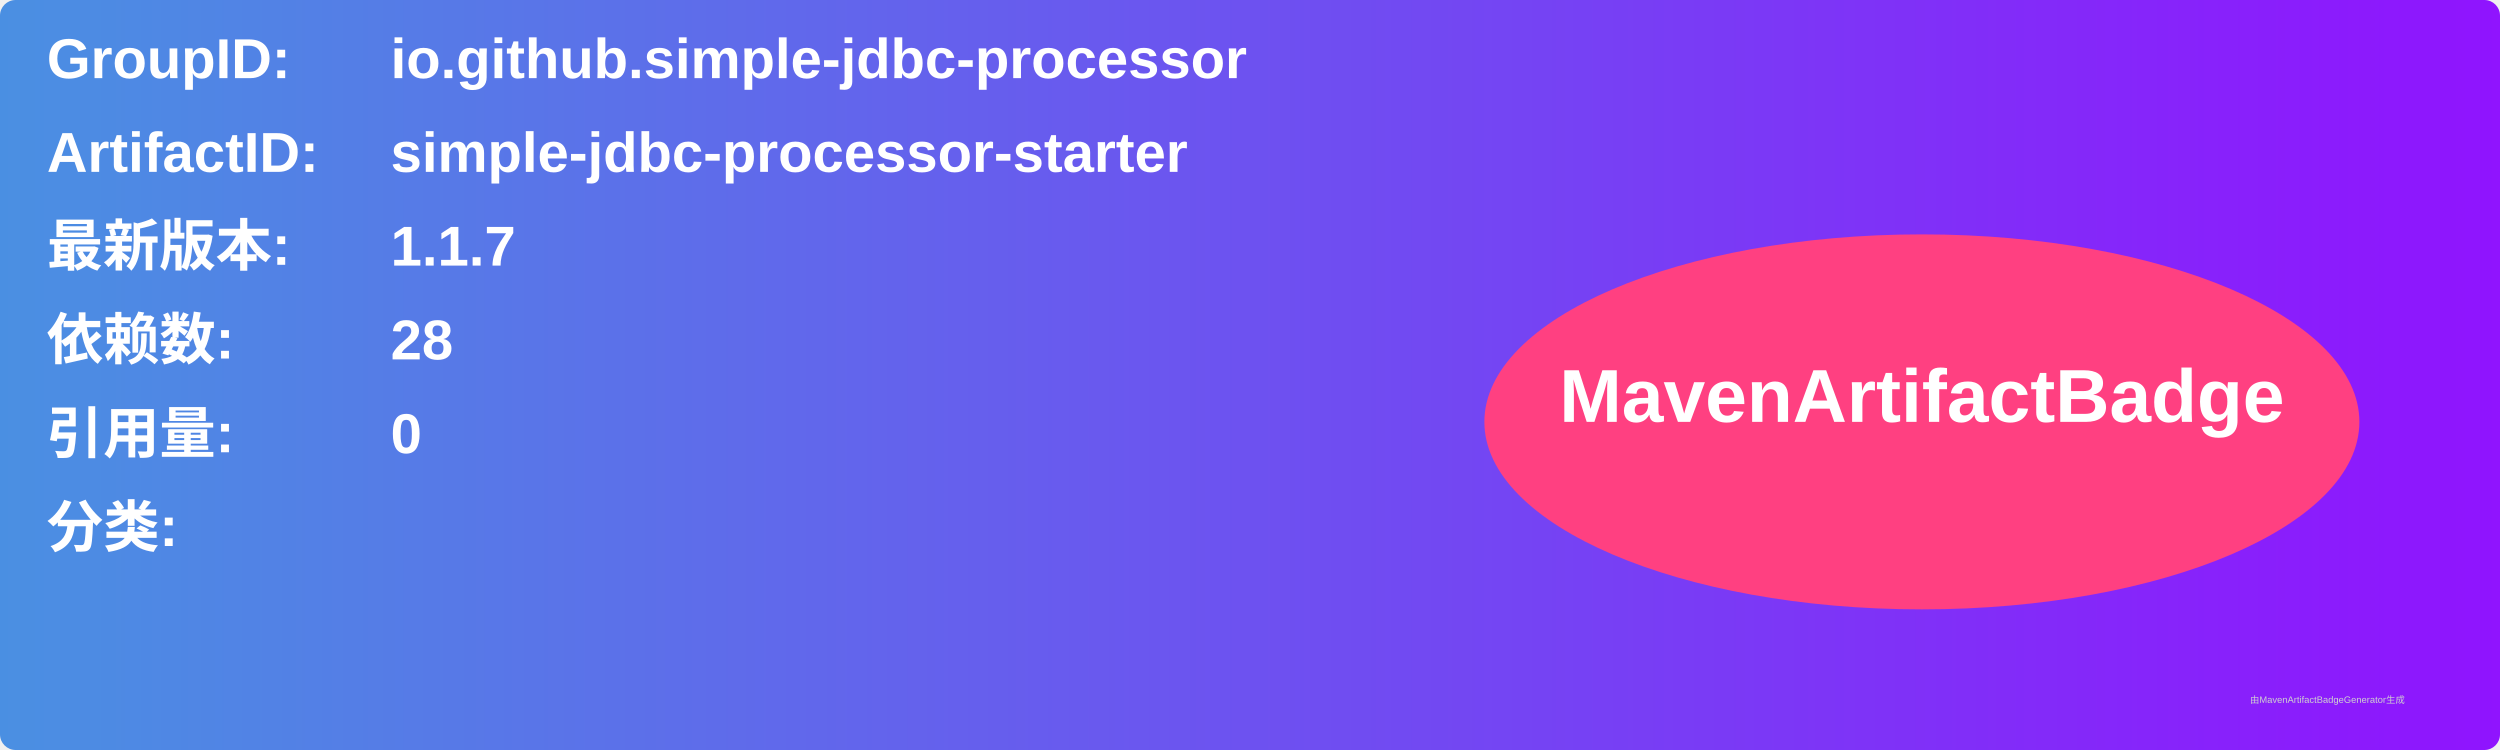
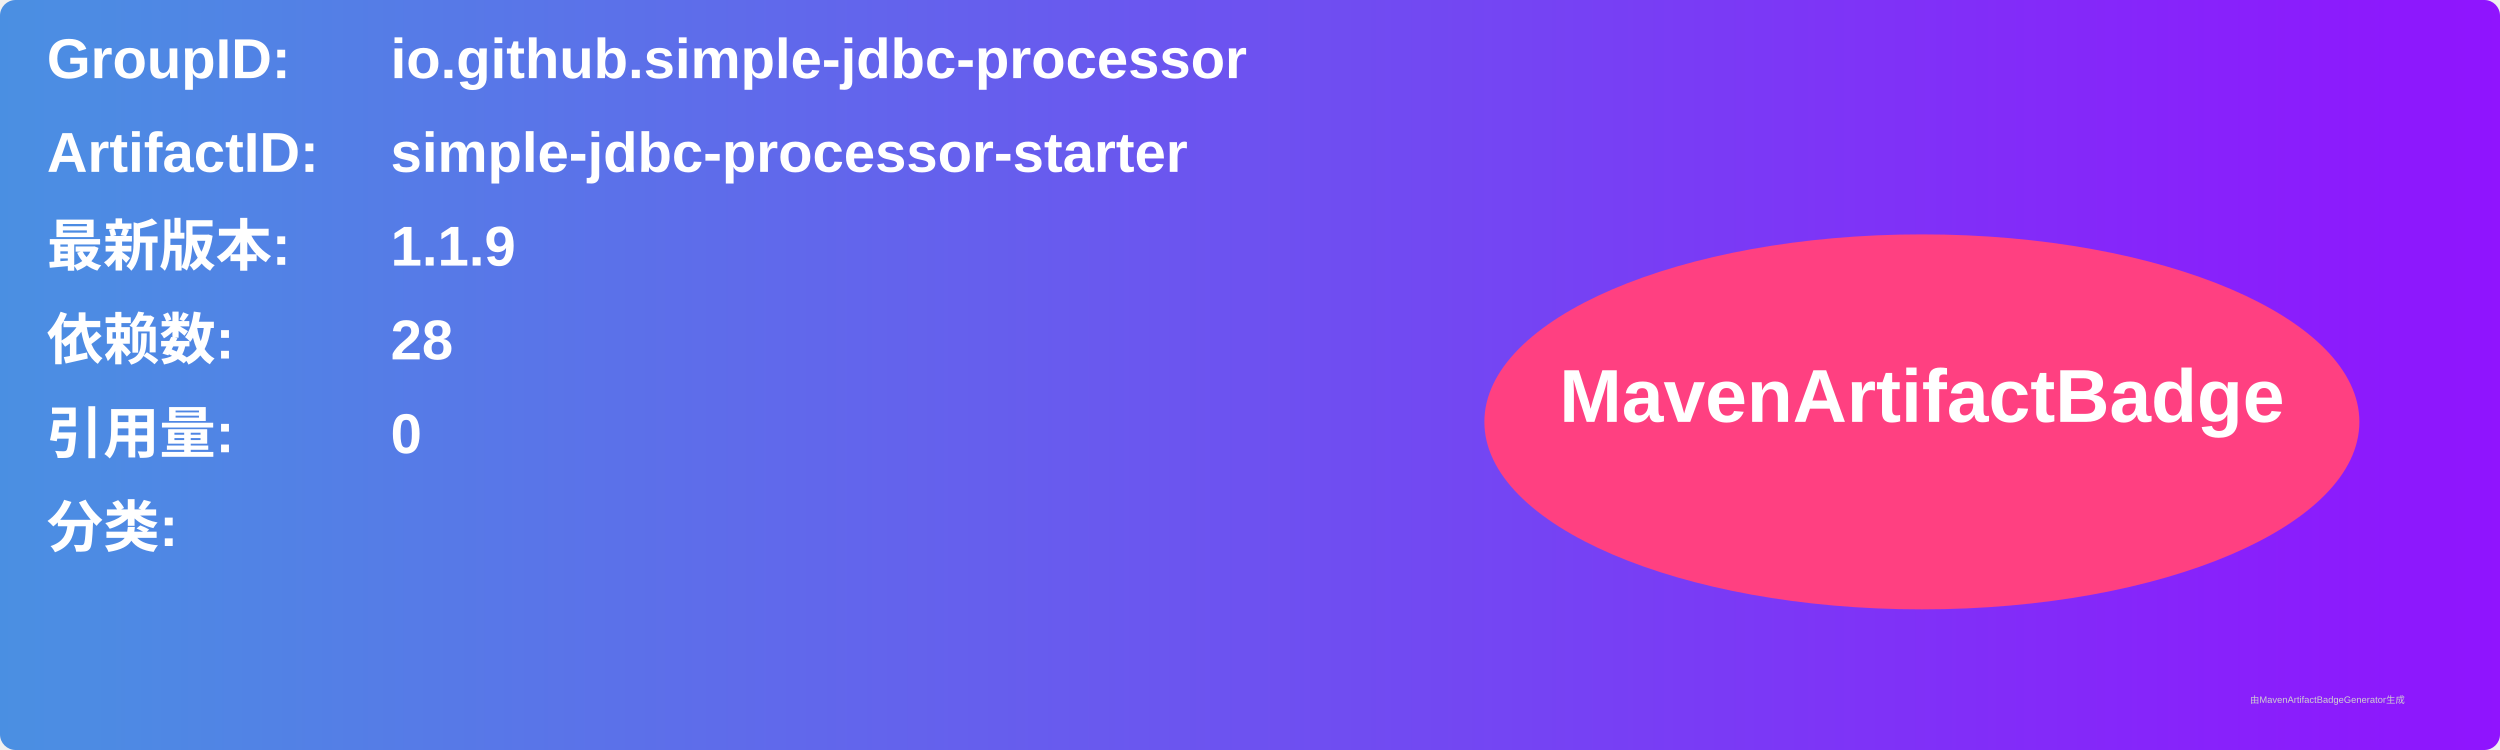
<svg xmlns="http://www.w3.org/2000/svg" width="800" height="240" viewBox="0 0 800 240">
  <linearGradient id="grad" x1="0%" y1="0%" x2="100%" y2="0%">
    <stop offset="0%" stop-color="#4a90e2" />
    <stop offset="100%" stop-color="#9013fe" />
  </linearGradient>
  <rect width="100%" height="100%" rx="5" ry="5" fill="url(#grad)" />
  <g transform="translate(15, 15)">
    <text x="0" y="10" font-family="Arial" font-size="18" fill="white" font-weight="bold" width="260">GroupID:</text>
    <text x="110" y="10" font-family="Arial" font-size="18" fill="white" font-weight="bold" width="460">io.github.simple-jdbc-processor</text>
    <text x="0" y="40" font-family="Arial" font-size="18" fill="white" font-weight="bold" width="260">ArtifactID:</text>
    <text x="110" y="40" font-family="Arial" font-size="18" fill="white" font-weight="bold" width="460">simple-jdbc-processor-starter</text>
    <text x="0" y="70" font-family="Arial" font-size="18" fill="white" font-weight="bold">最新版本:</text>
    <text x="110" y="70" font-family="Arial" font-size="18" fill="white" font-weight="bold">
-       <tspan font-weight="bold">1.1.7</tspan>
+       <tspan font-weight="bold">1.1.9</tspan>
    </text>
    <text x="0" y="100" font-family="Arial" font-size="18" fill="white" font-weight="bold">依赖数: </text>
    <text x="110" y="100" font-family="Arial" font-size="18" fill="white">
      <tspan font-weight="bold">28</tspan>
    </text>
    <text x="0" y="130" font-family="Arial" font-size="18" fill="white" font-weight="bold">引用量: </text>
    <text x="110" y="130" font-family="Arial" font-size="18" fill="white">
      <tspan font-weight="bold">0</tspan>
    </text>
    <text x="0" y="160" font-family="Arial" font-size="18" fill="white" font-weight="bold">分类:</text>
    <text x="10" y="190" font-family="Arial" font-size="10" fill="white">
      <tspan font-weight="bold" />
    </text>
    <ellipse cx="600" cy="120" rx="140" ry="60" fill="#ff4081" />
    <text x="600" y="120" text-anchor="middle" font-family="Arial" font-size="24" fill="white" font-weight="bold">MavenArtifactBadge</text>
  </g>
  <text x="720" y="225" font-family="Arial" font-size="3" fill="#d0d0d0">由MavenArtifactBadgeGenerator生成</text>
</svg>
